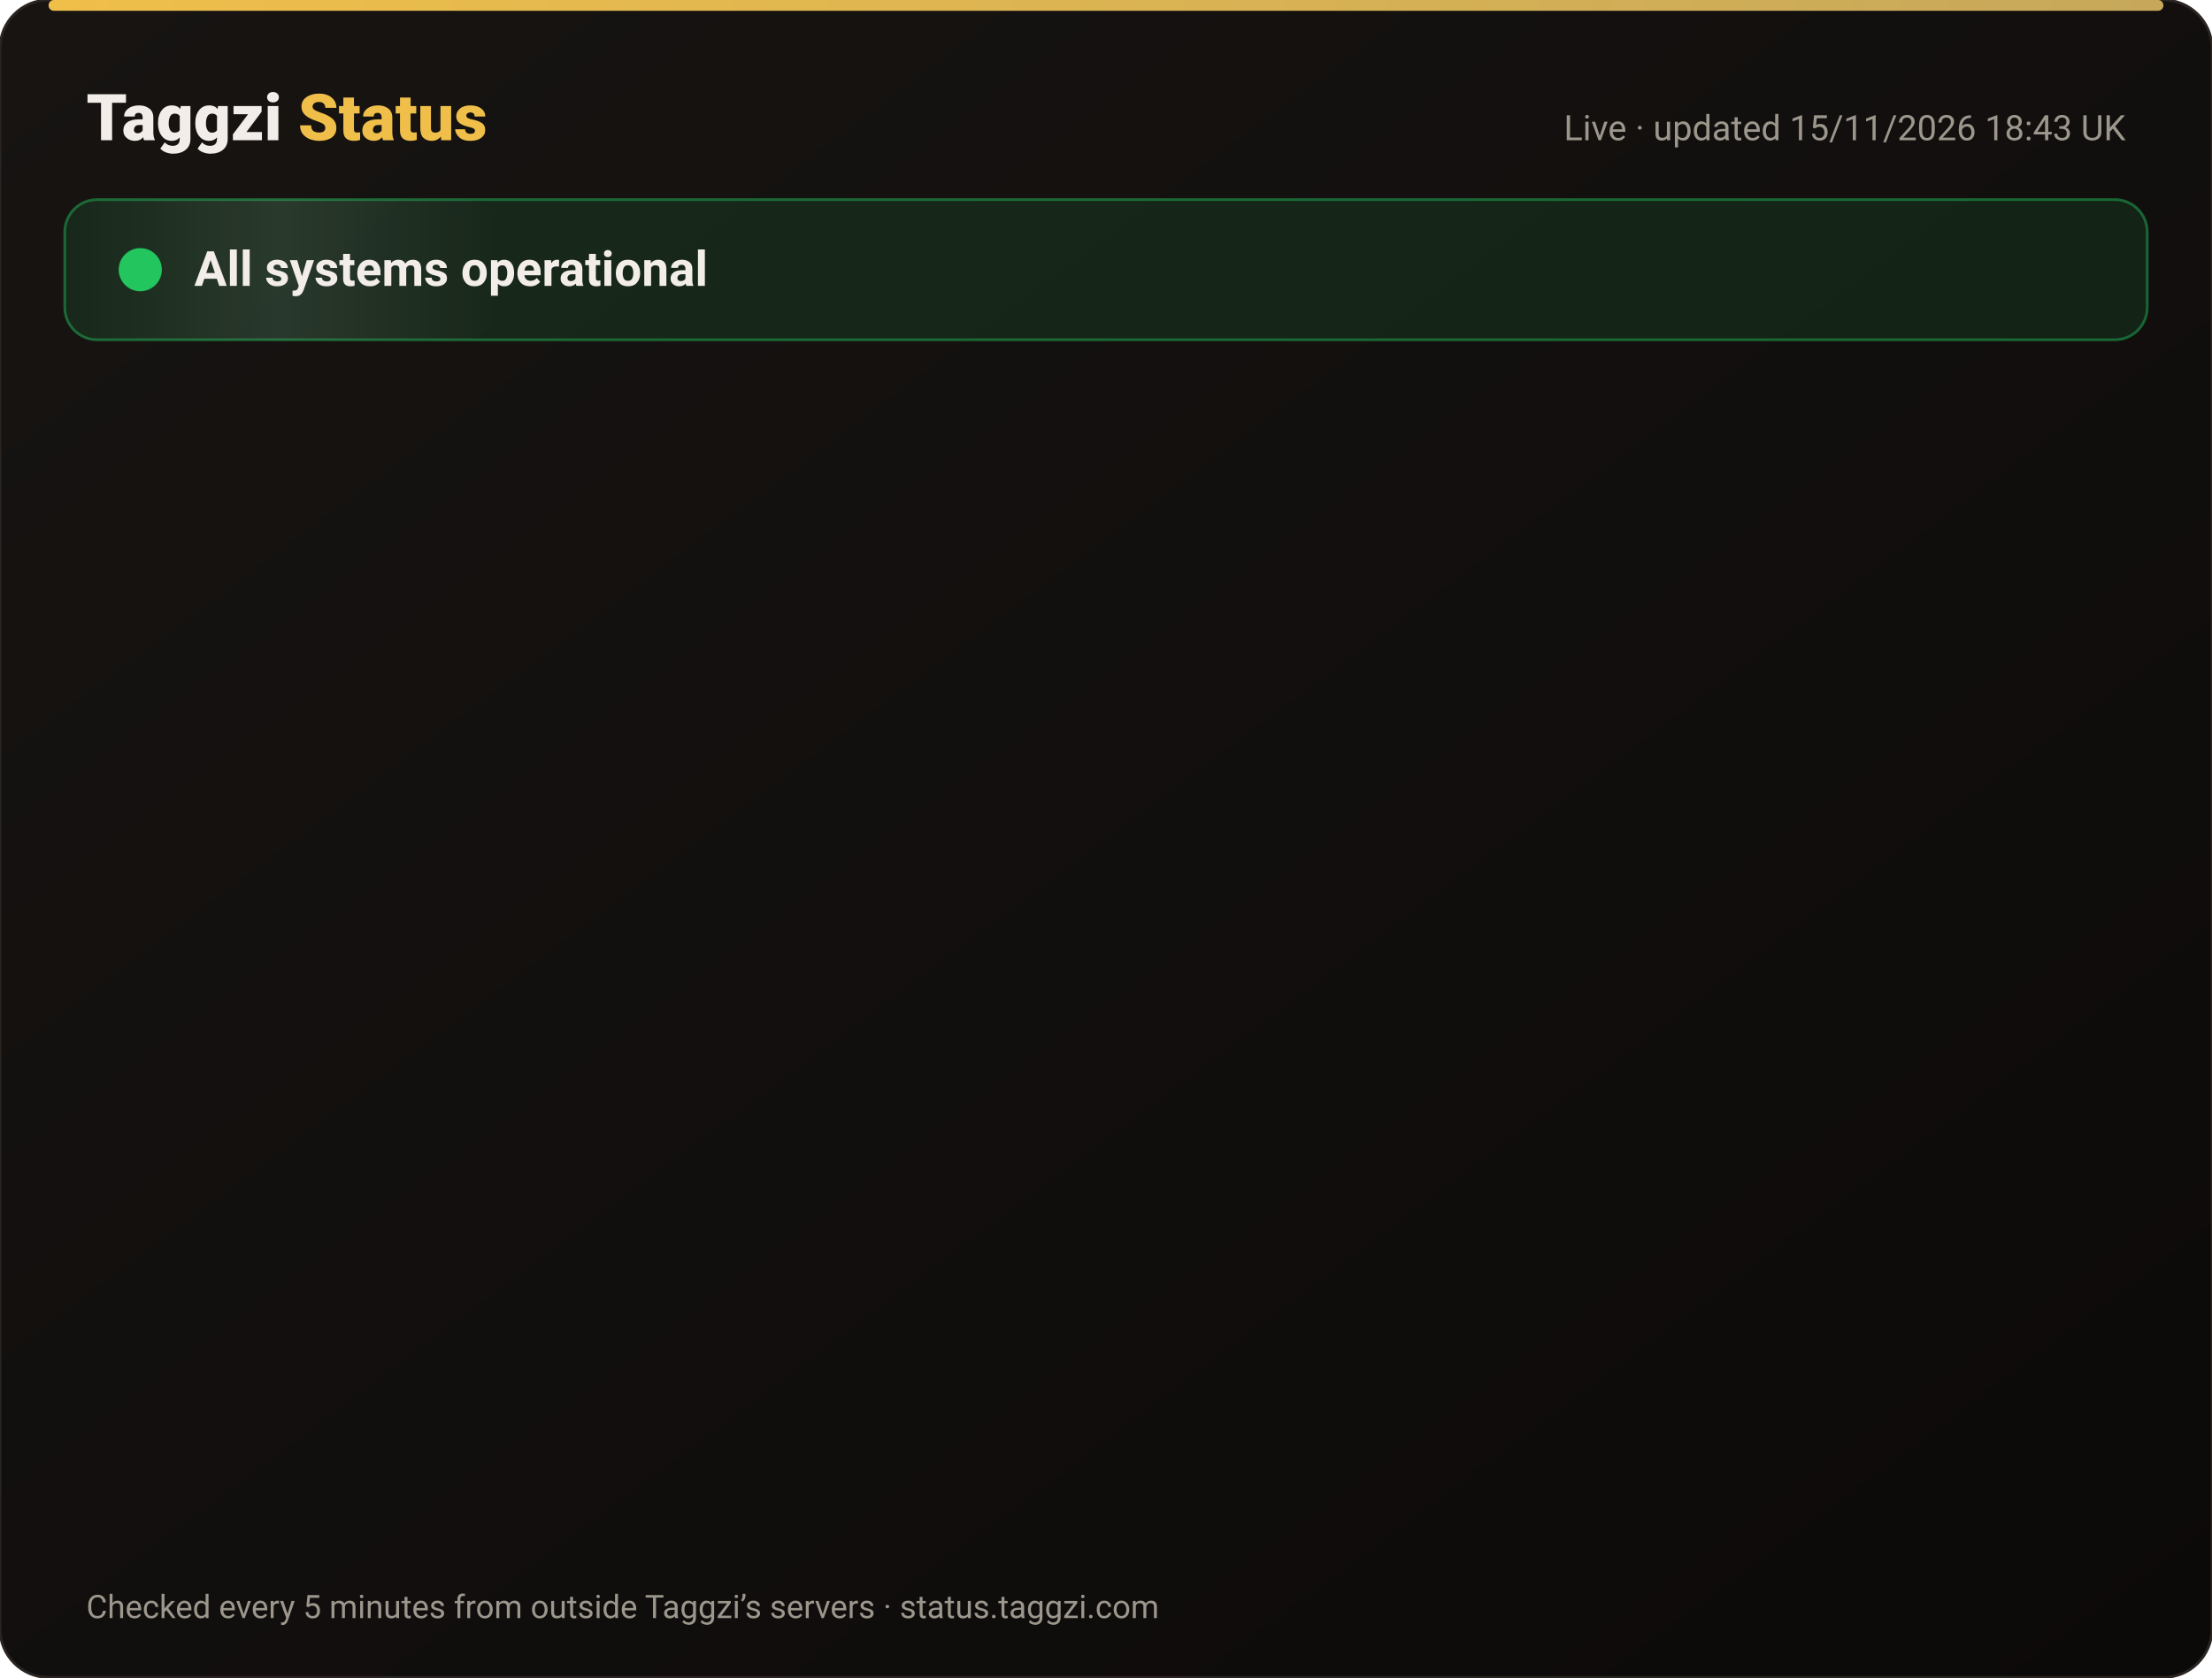
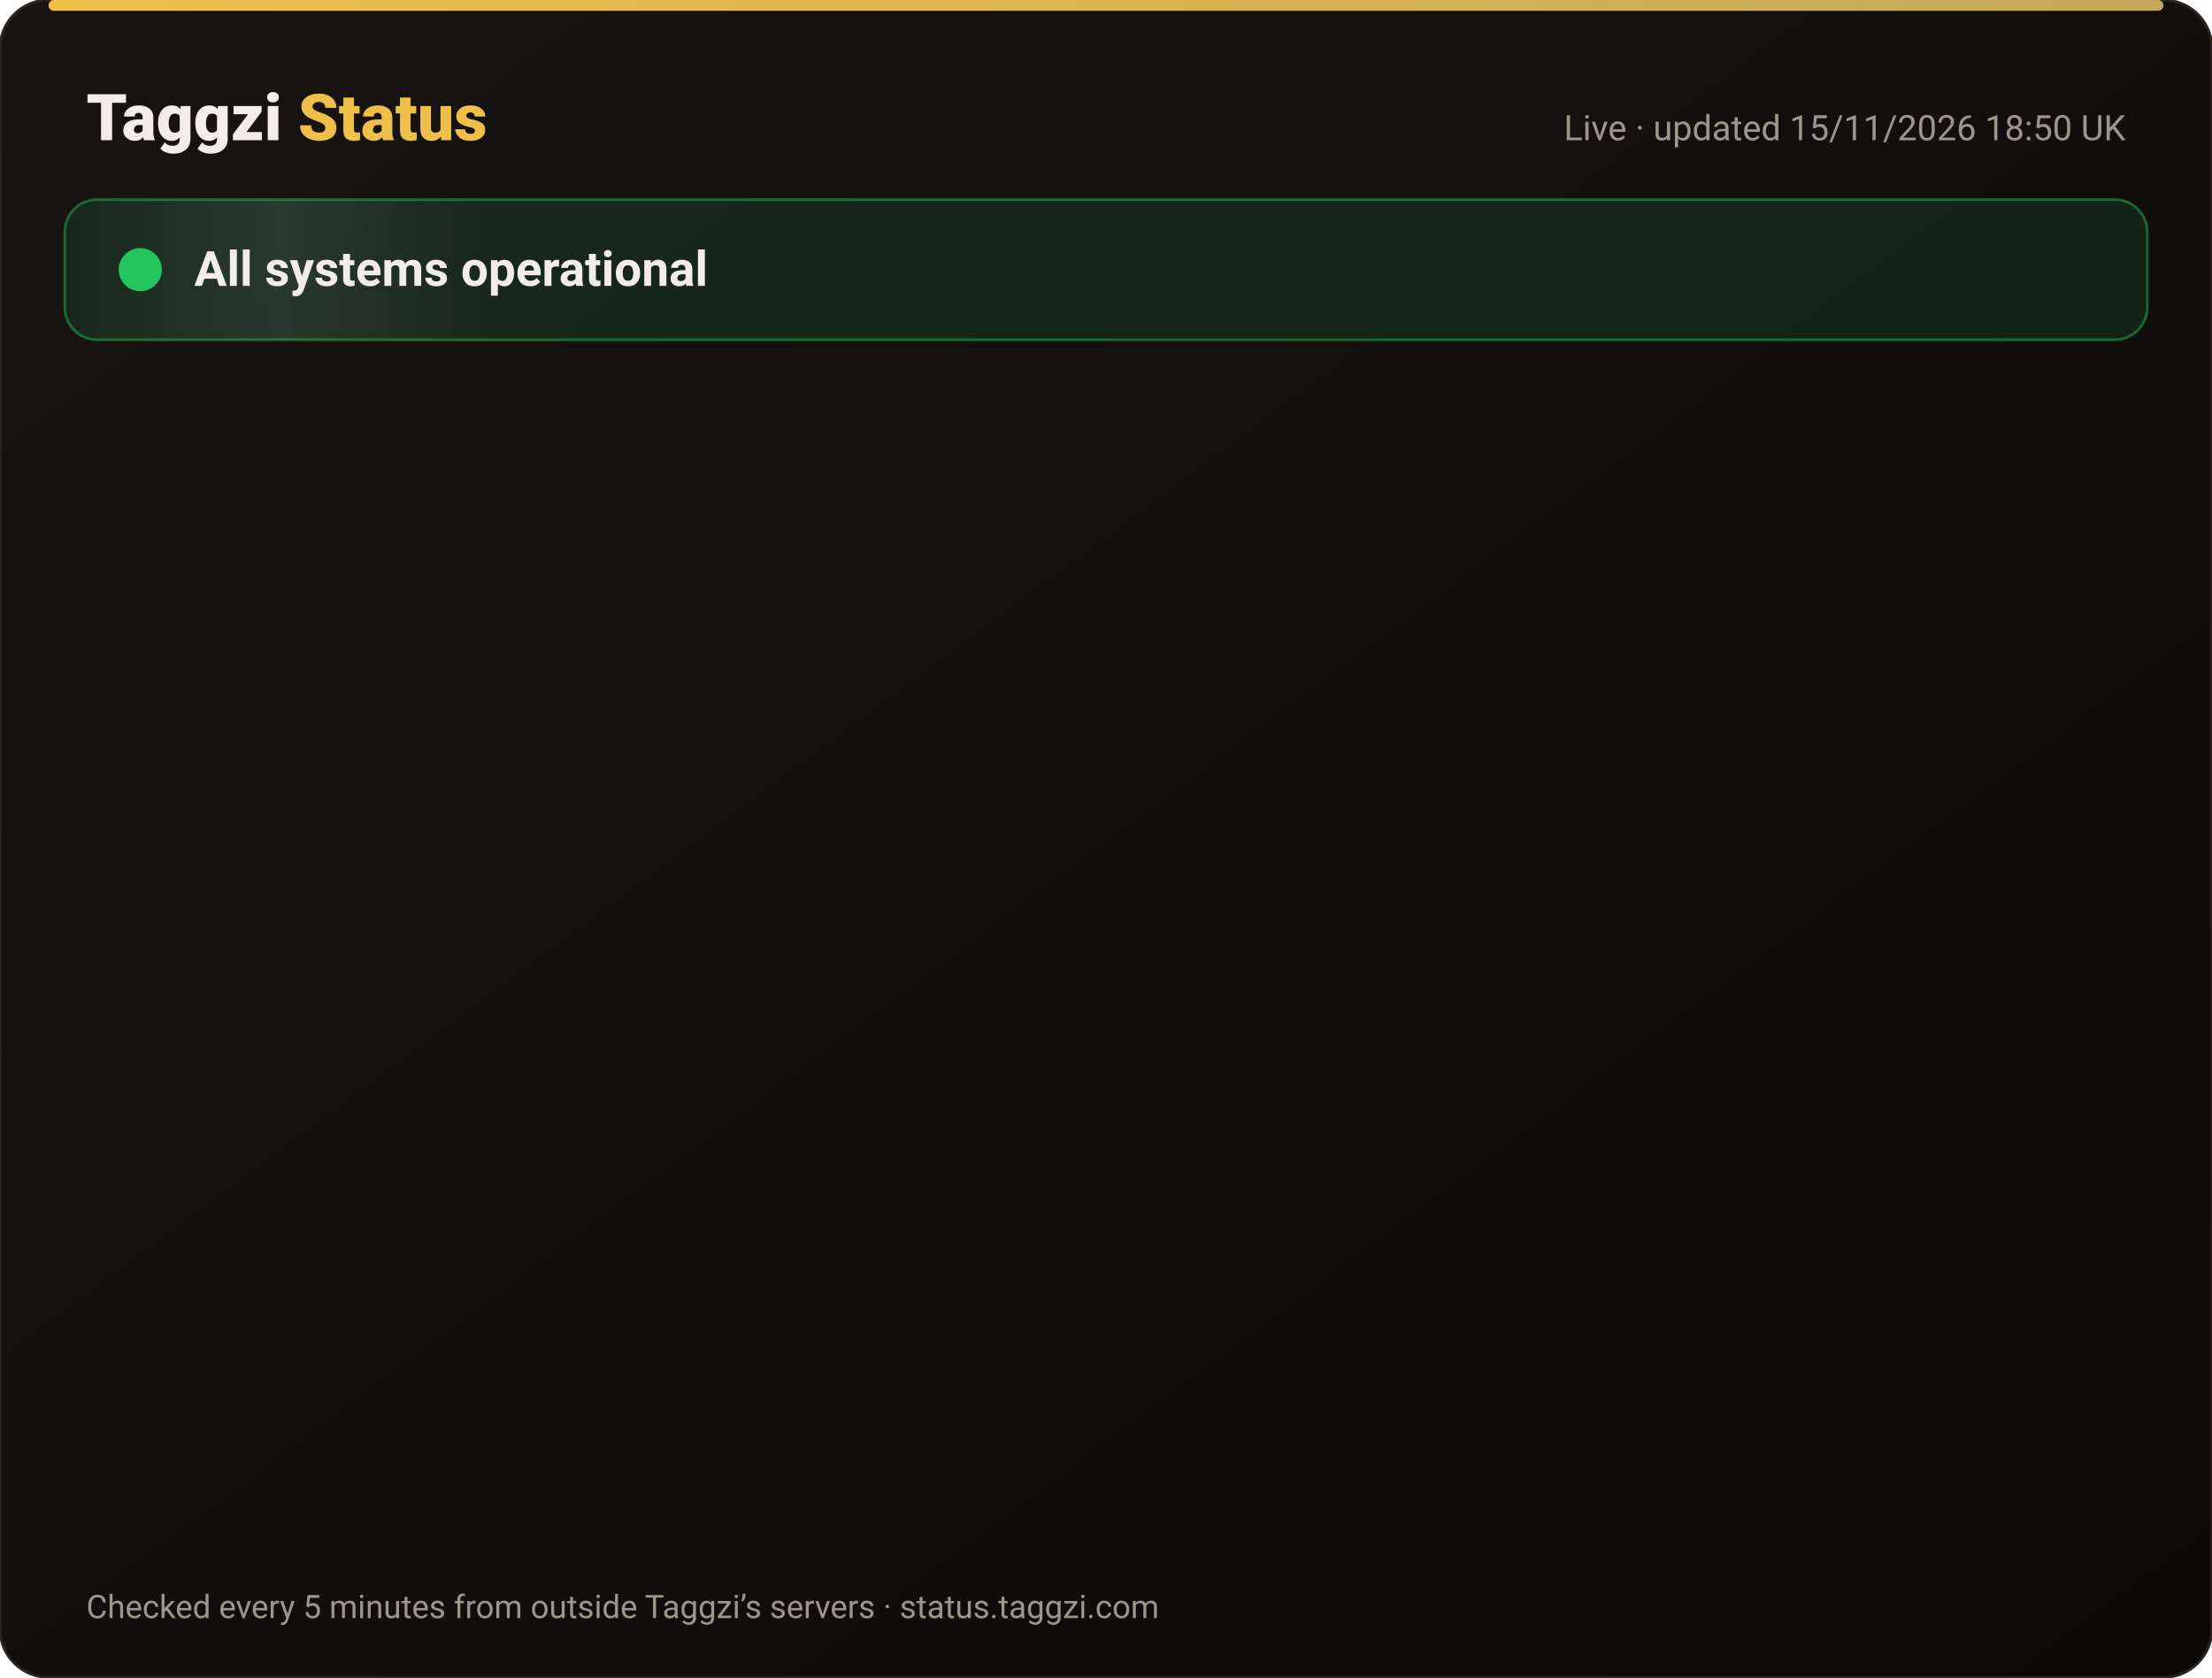
<svg xmlns="http://www.w3.org/2000/svg" width="820" height="622" viewBox="0 0 820 622" font-family="-apple-system,Segoe UI,Roboto,Helvetica,Arial,sans-serif">
  <defs>
    <linearGradient id="bg" x1="0" y1="0" x2="1" y2="1">
      <stop offset="0" stop-color="#171412" />
      <stop offset="1" stop-color="#0C0A09" />
    </linearGradient>
    <linearGradient id="gold" x1="0" x2="1">
      <stop offset="0" stop-color="#F0BF4A" />
      <stop offset="1" stop-color="#c6a85b" />
    </linearGradient>
    <linearGradient id="shine" x1="0" x2="1">
      <stop offset="0" stop-color="#fff" stop-opacity="0" />
      <stop offset=".5" stop-color="#fff" stop-opacity=".08" />
      <stop offset="1" stop-color="#fff" stop-opacity="0" />
    </linearGradient>
  </defs>
  <rect width="820" height="622" rx="18" fill="url(#bg)" stroke="#2a2521" />
  <rect x="18" y="0" width="784" height="4" rx="2" fill="url(#gold)" />
  <text x="32" y="52" font-size="24" font-weight="800" fill="#F2EDE8">Taggzi <tspan fill="#F0BF4A">Status</tspan>
  </text>
-   <text x="788" y="52" font-size="13" fill="#9C968C" text-anchor="end">Live · updated 15/11/2026 18:43 UK</text>
+   <text x="788" y="52" font-size="13" fill="#9C968C" text-anchor="end">Live · updated 15/11/2026 18:50 UK</text>
  <rect x="24" y="74" width="772" height="52" rx="12" fill="#22c55e" fill-opacity=".12" stroke="#22c55e" stroke-opacity=".45" />
  <rect x="24" y="74" width="160" height="52" rx="12" fill="url(#shine)">
    <animate attributeName="x" from="-160" to="820" dur="4s" repeatCount="indefinite" />
  </rect>
  <circle cx="52" cy="100" r="7" fill="#22c55e" />
  <circle cx="52" cy="100" r="7" fill="none" stroke="#22c55e" stroke-width="2">
    <animate attributeName="r" values="7;15;7" dur="2s" repeatCount="indefinite" />
    <animate attributeName="opacity" values=".9;0;.9" dur="2s" repeatCount="indefinite" />
  </circle>
  <text x="72" y="106" font-size="18" font-weight="700" fill="#F2EDE8">All systems operational</text>
  <g opacity="0">
    <animate attributeName="opacity" from="0" to="1" begin="0.00s" dur=".6s" fill="freeze" />
    <line x1="32" y1="188" x2="788" y2="188" stroke="#2a2521" />
    <circle cx="44" cy="166" r="6" fill="#22c55e">
      <animate attributeName="opacity" values="1;.45;1" dur="2.4s" begin="0.00s" repeatCount="indefinite" />
    </circle>
    <text x="62" y="171" font-size="15" font-weight="650" fill="#F2EDE8">Website</text>
    <text x="630" y="171" font-size="13" fill="#9C968C" text-anchor="end">99.97% uptime</text>
    <rect x="648" y="154" width="140" height="24" rx="12" fill="#22c55e" fill-opacity=".14" stroke="#22c55e" stroke-opacity=".5" />
    <text x="718" y="171" font-size="12" font-weight="700" fill="#22c55e" text-anchor="middle">Operational</text>
  </g>
  <g opacity="0">
    <animate attributeName="opacity" from="0" to="1" begin="0.15s" dur=".6s" fill="freeze" />
    <line x1="32" y1="234" x2="788" y2="234" stroke="#2a2521" />
    <circle cx="44" cy="212" r="6" fill="#22c55e">
      <animate attributeName="opacity" values="1;.45;1" dur="2.4s" begin="0.15s" repeatCount="indefinite" />
    </circle>
    <text x="62" y="217" font-size="15" font-weight="650" fill="#F2EDE8">Tag scans</text>
    <text x="630" y="217" font-size="13" fill="#9C968C" text-anchor="end">99.97% uptime</text>
    <rect x="648" y="200" width="140" height="24" rx="12" fill="#22c55e" fill-opacity=".14" stroke="#22c55e" stroke-opacity=".5" />
    <text x="718" y="217" font-size="12" font-weight="700" fill="#22c55e" text-anchor="middle">Operational</text>
  </g>
  <g opacity="0">
    <animate attributeName="opacity" from="0" to="1" begin="0.30s" dur=".6s" fill="freeze" />
    <line x1="32" y1="280" x2="788" y2="280" stroke="#2a2521" />
    <circle cx="44" cy="258" r="6" fill="#22c55e">
      <animate attributeName="opacity" values="1;.45;1" dur="2.4s" begin="0.30s" repeatCount="indefinite" />
    </circle>
    <text x="62" y="263" font-size="15" font-weight="650" fill="#F2EDE8">Manual tag lookup</text>
    <text x="630" y="263" font-size="13" fill="#9C968C" text-anchor="end">99.97% uptime</text>
    <rect x="648" y="246" width="140" height="24" rx="12" fill="#22c55e" fill-opacity=".14" stroke="#22c55e" stroke-opacity=".5" />
    <text x="718" y="263" font-size="12" font-weight="700" fill="#22c55e" text-anchor="middle">Operational</text>
  </g>
  <g opacity="0">
    <animate attributeName="opacity" from="0" to="1" begin="0.45s" dur=".6s" fill="freeze" />
    <line x1="32" y1="326" x2="788" y2="326" stroke="#2a2521" />
    <circle cx="44" cy="304" r="6" fill="#22c55e">
      <animate attributeName="opacity" values="1;.45;1" dur="2.4s" begin="0.45s" repeatCount="indefinite" />
    </circle>
    <text x="62" y="309" font-size="15" font-weight="650" fill="#F2EDE8">App &amp; login</text>
    <text x="630" y="309" font-size="13" fill="#9C968C" text-anchor="end">99.97% uptime</text>
    <rect x="648" y="292" width="140" height="24" rx="12" fill="#22c55e" fill-opacity=".14" stroke="#22c55e" stroke-opacity=".5" />
    <text x="718" y="309" font-size="12" font-weight="700" fill="#22c55e" text-anchor="middle">Operational</text>
  </g>
  <g opacity="0">
    <animate attributeName="opacity" from="0" to="1" begin="0.60s" dur=".6s" fill="freeze" />
    <line x1="32" y1="372" x2="788" y2="372" stroke="#2a2521" />
    <circle cx="44" cy="350" r="6" fill="#22c55e">
      <animate attributeName="opacity" values="1;.45;1" dur="2.4s" begin="0.60s" repeatCount="indefinite" />
    </circle>
    <text x="62" y="355" font-size="15" font-weight="650" fill="#F2EDE8">Community alerts</text>
    <text x="630" y="355" font-size="13" fill="#9C968C" text-anchor="end">99.97% uptime</text>
    <rect x="648" y="338" width="140" height="24" rx="12" fill="#22c55e" fill-opacity=".14" stroke="#22c55e" stroke-opacity=".5" />
    <text x="718" y="355" font-size="12" font-weight="700" fill="#22c55e" text-anchor="middle">Operational</text>
  </g>
  <g opacity="0">
    <animate attributeName="opacity" from="0" to="1" begin="0.75s" dur=".6s" fill="freeze" />
    <line x1="32" y1="418" x2="788" y2="418" stroke="#2a2521" />
    <circle cx="44" cy="396" r="6" fill="#22c55e">
      <animate attributeName="opacity" values="1;.45;1" dur="2.4s" begin="0.75s" repeatCount="indefinite" />
    </circle>
    <text x="62" y="401" font-size="15" font-weight="650" fill="#F2EDE8">Private calling</text>
    <text x="630" y="401" font-size="13" fill="#9C968C" text-anchor="end">99.97% uptime</text>
    <rect x="648" y="384" width="140" height="24" rx="12" fill="#22c55e" fill-opacity=".14" stroke="#22c55e" stroke-opacity=".5" />
    <text x="718" y="401" font-size="12" font-weight="700" fill="#22c55e" text-anchor="middle">Operational</text>
  </g>
  <g opacity="0">
    <animate attributeName="opacity" from="0" to="1" begin="0.90s" dur=".6s" fill="freeze" />
    <line x1="32" y1="464" x2="788" y2="464" stroke="#2a2521" />
    <circle cx="44" cy="442" r="6" fill="#22c55e">
      <animate attributeName="opacity" values="1;.45;1" dur="2.4s" begin="0.90s" repeatCount="indefinite" />
    </circle>
    <text x="62" y="447" font-size="15" font-weight="650" fill="#F2EDE8">Payments</text>
    <text x="630" y="447" font-size="13" fill="#9C968C" text-anchor="end">99.96% uptime</text>
    <rect x="648" y="430" width="140" height="24" rx="12" fill="#22c55e" fill-opacity=".14" stroke="#22c55e" stroke-opacity=".5" />
    <text x="718" y="447" font-size="12" font-weight="700" fill="#22c55e" text-anchor="middle">Operational</text>
  </g>
  <g opacity="0">
    <animate attributeName="opacity" from="0" to="1" begin="1.05s" dur=".6s" fill="freeze" />
    <line x1="32" y1="510" x2="788" y2="510" stroke="#2a2521" />
    <circle cx="44" cy="488" r="6" fill="#22c55e">
      <animate attributeName="opacity" values="1;.45;1" dur="2.4s" begin="1.05s" repeatCount="indefinite" />
    </circle>
    <text x="62" y="493" font-size="15" font-weight="650" fill="#F2EDE8">Email &amp; support</text>
    <text x="630" y="493" font-size="13" fill="#9C968C" text-anchor="end">99.97% uptime</text>
    <rect x="648" y="476" width="140" height="24" rx="12" fill="#22c55e" fill-opacity=".14" stroke="#22c55e" stroke-opacity=".5" />
    <text x="718" y="493" font-size="12" font-weight="700" fill="#22c55e" text-anchor="middle">Operational</text>
  </g>
  <g opacity="0">
    <animate attributeName="opacity" from="0" to="1" begin="1.20s" dur=".6s" fill="freeze" />
    <line x1="32" y1="556" x2="788" y2="556" stroke="#2a2521" />
    <circle cx="44" cy="534" r="6" fill="#22c55e">
      <animate attributeName="opacity" values="1;.45;1" dur="2.4s" begin="1.20s" repeatCount="indefinite" />
    </circle>
    <text x="62" y="539" font-size="15" font-weight="650" fill="#F2EDE8">Secure connection (SSL)</text>
    <text x="630" y="539" font-size="13" fill="#9C968C" text-anchor="end">100.00% uptime</text>
    <rect x="648" y="522" width="140" height="24" rx="12" fill="#22c55e" fill-opacity=".14" stroke="#22c55e" stroke-opacity=".5" />
    <text x="718" y="539" font-size="12" font-weight="700" fill="#22c55e" text-anchor="middle">Operational</text>
  </g>
  <text x="32" y="600" font-size="12" fill="#9C968C">Checked every 5 minutes from outside Taggzi’s servers · status.taggzi.com</text>
</svg>
